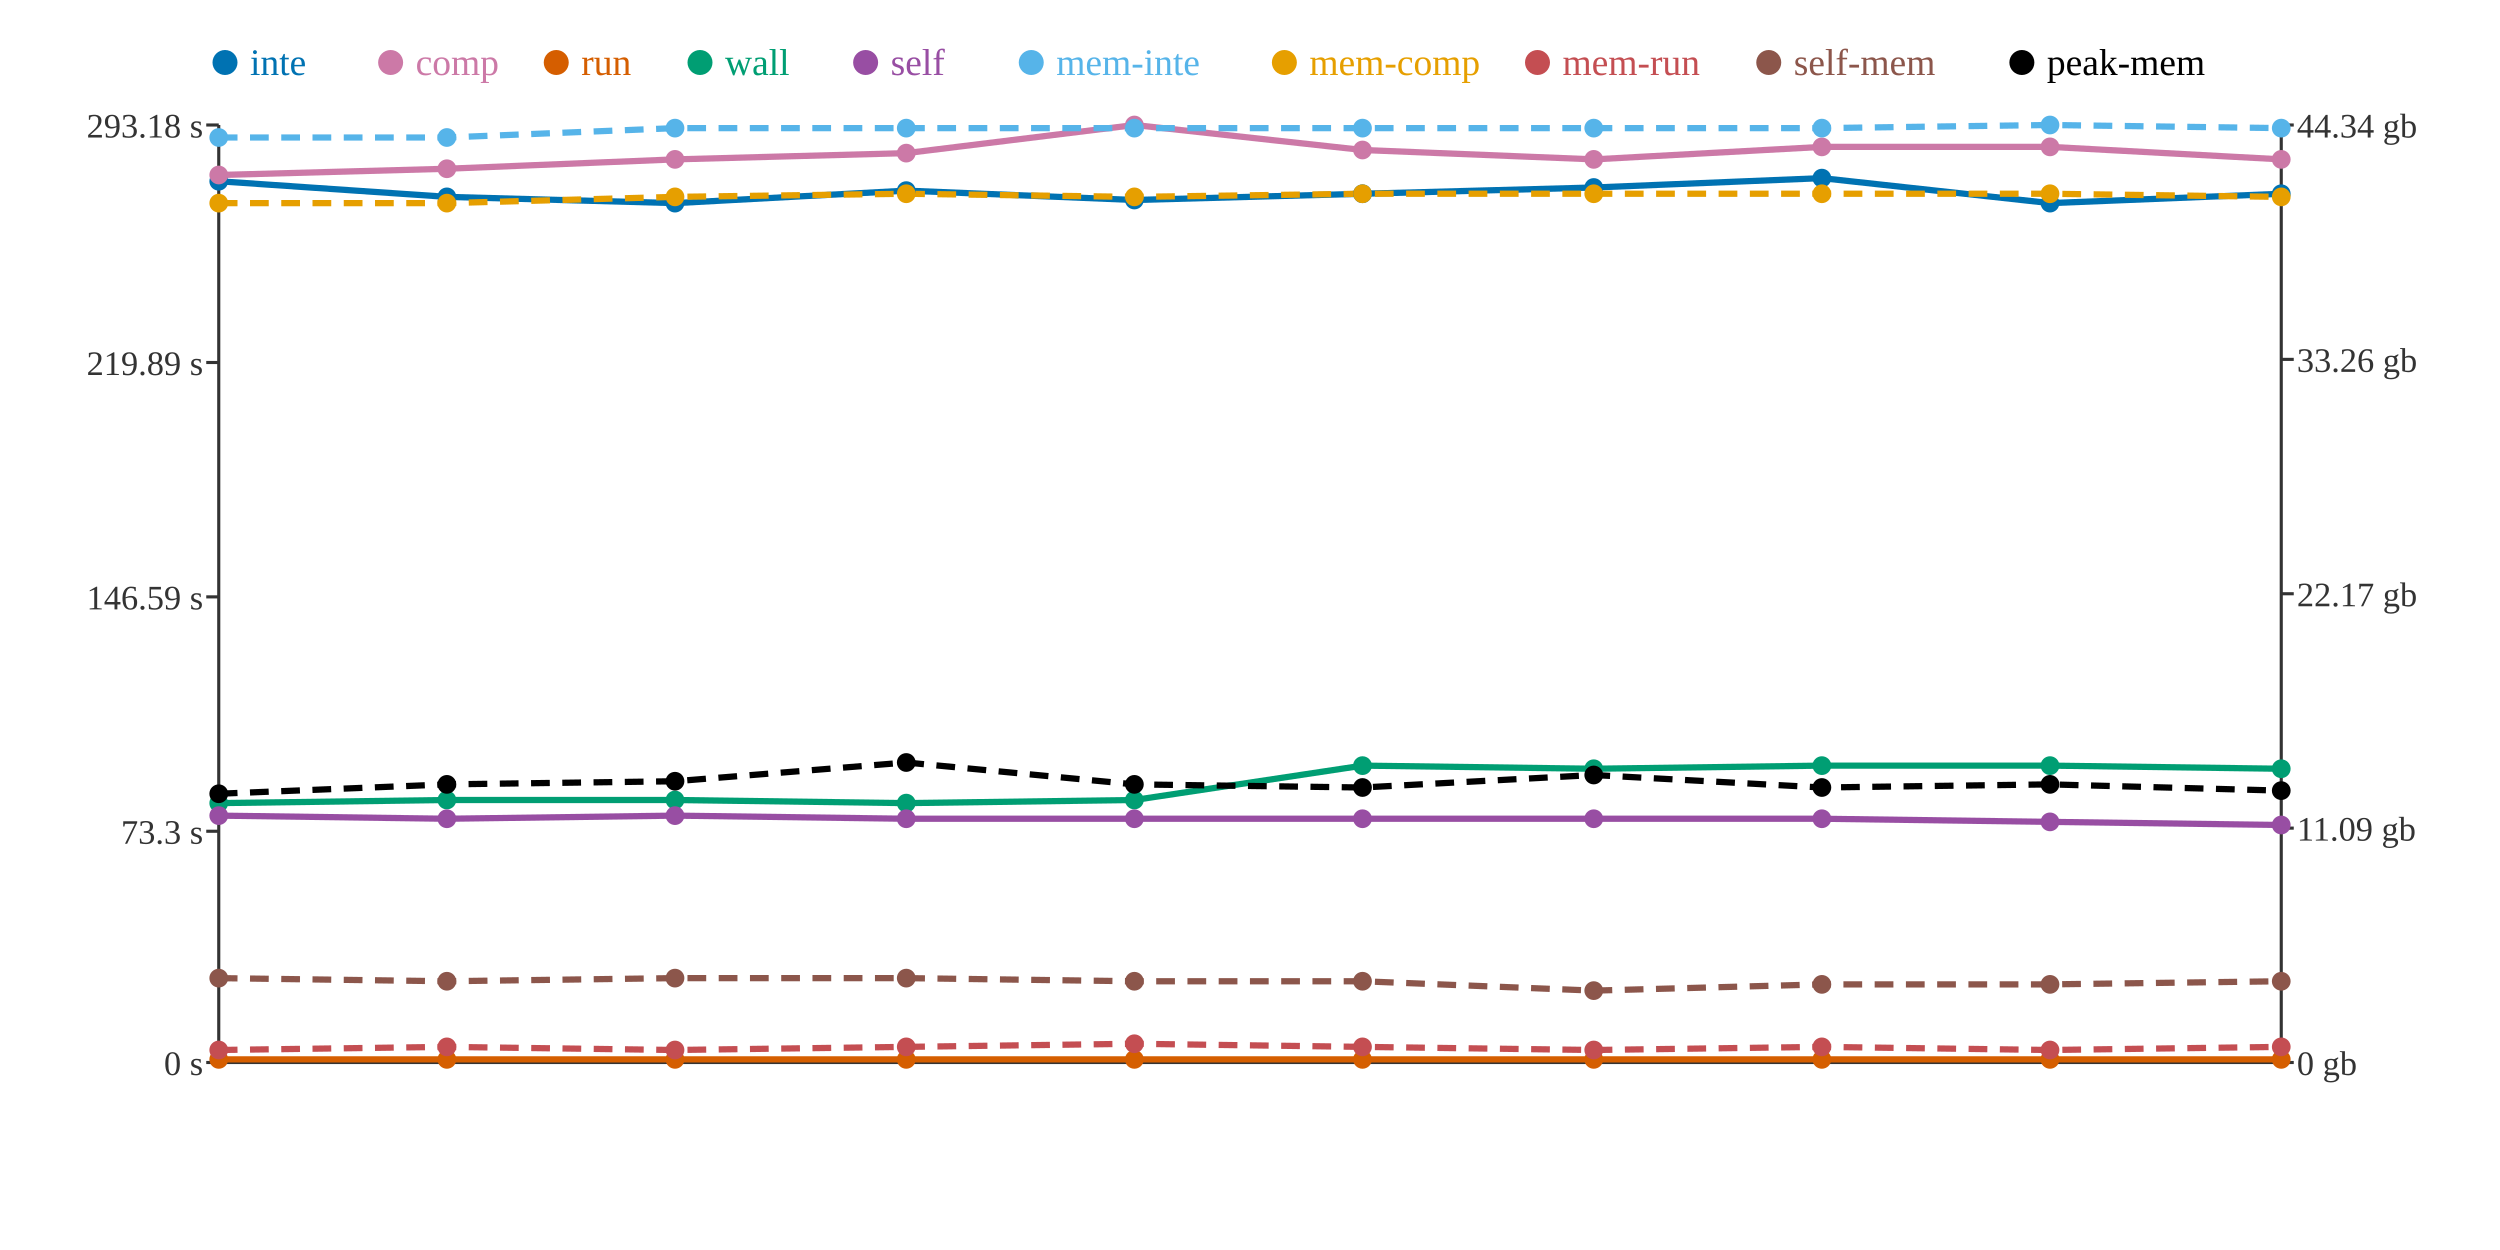
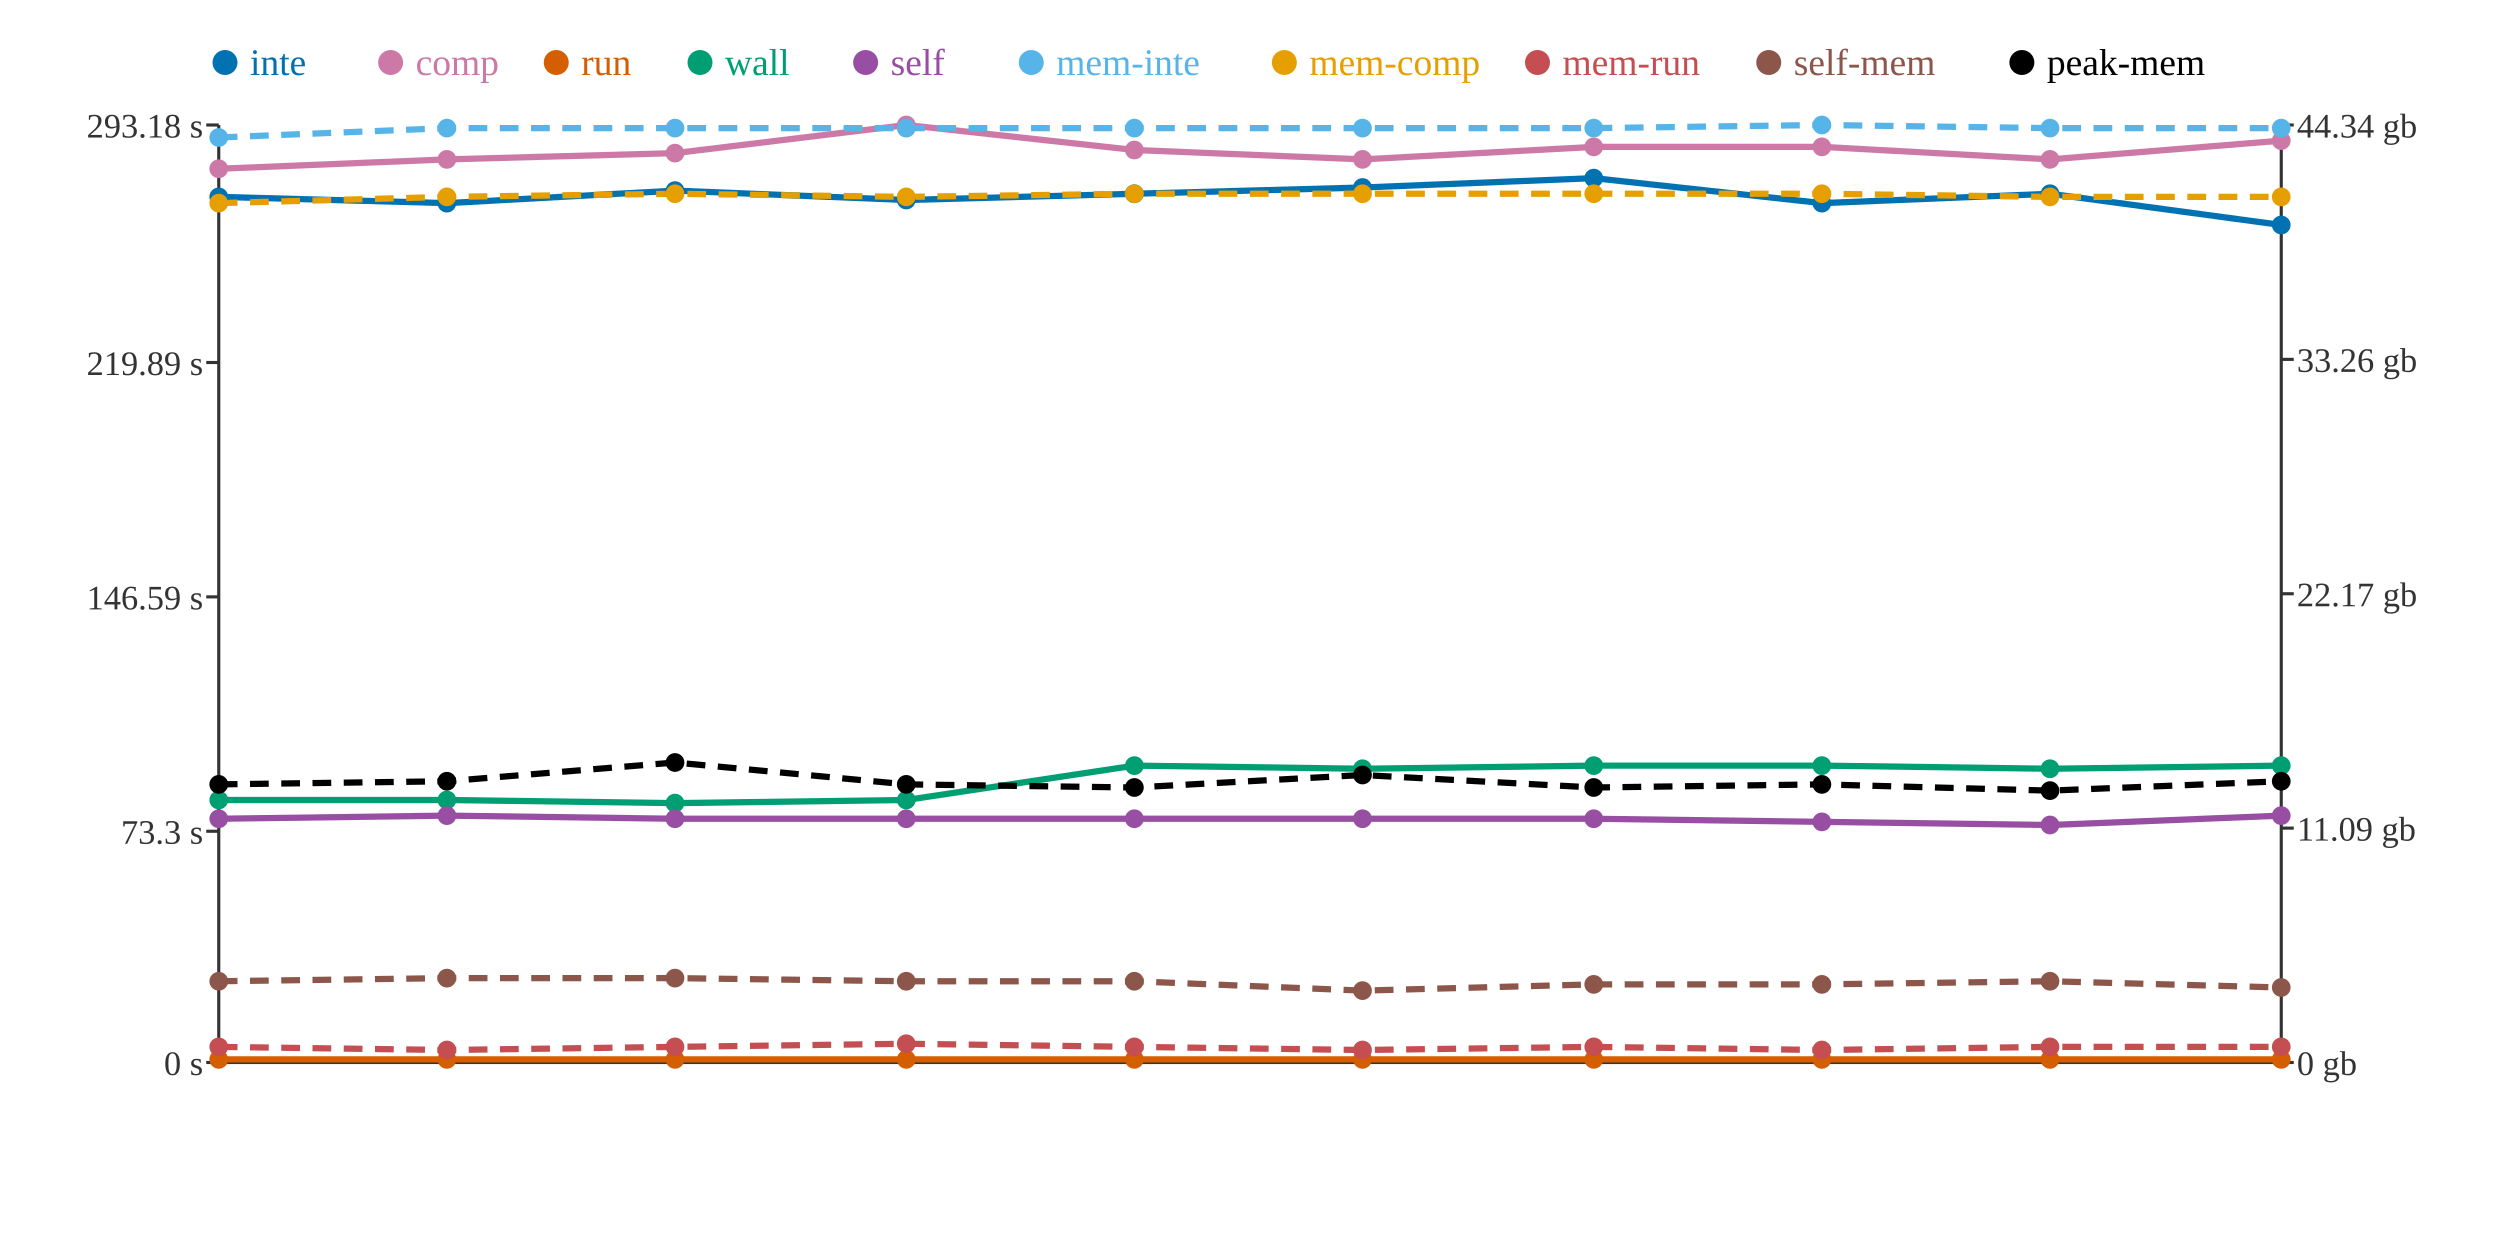
<svg xmlns="http://www.w3.org/2000/svg" width="800" height="400">
  <rect width="800" height="400" fill="white" />
  <line x1="70" y1="40" x2="70" y2="340" stroke="#333" stroke-width="1" />
  <line x1="70" y1="340" x2="730" y2="340" stroke="#333" stroke-width="1" />
  <line x1="730" y1="40" x2="730" y2="340" stroke="#333" stroke-width="1" />
  <line x1="66" y1="340" x2="70" y2="340" stroke="#333" stroke-width="1" />
  <text x="65" y="344" text-anchor="end" font-size="11" fill="#333">0 s</text>
  <line x1="66" y1="266" x2="70" y2="266" stroke="#333" stroke-width="1" />
  <text x="65" y="270" text-anchor="end" font-size="11" fill="#333">73.3 s</text>
  <line x1="66" y1="191" x2="70" y2="191" stroke="#333" stroke-width="1" />
  <text x="65" y="195" text-anchor="end" font-size="11" fill="#333">146.59 s</text>
  <line x1="66" y1="116" x2="70" y2="116" stroke="#333" stroke-width="1" />
  <text x="65" y="120" text-anchor="end" font-size="11" fill="#333">219.89 s</text>
  <line x1="66" y1="40" x2="70" y2="40" stroke="#333" stroke-width="1" />
  <text x="65" y="44" text-anchor="end" font-size="11" fill="#333">293.18 s</text>
  <line x1="730" y1="340" x2="734" y2="340" stroke="#333" stroke-width="1" />
  <text x="735" y="344" text-anchor="start" font-size="11" fill="#333">0 gb</text>
  <line x1="730" y1="265" x2="734" y2="265" stroke="#333" stroke-width="1" />
  <text x="735" y="269" text-anchor="start" font-size="11" fill="#333">11.09 gb</text>
  <line x1="730" y1="190" x2="734" y2="190" stroke="#333" stroke-width="1" />
  <text x="735" y="194" text-anchor="start" font-size="11" fill="#333">22.17 gb</text>
  <line x1="730" y1="115" x2="734" y2="115" stroke="#333" stroke-width="1" />
  <text x="735" y="119" text-anchor="start" font-size="11" fill="#333">33.26 gb</text>
  <line x1="730" y1="40" x2="734" y2="40" stroke="#333" stroke-width="1" />
  <text x="735" y="44" text-anchor="start" font-size="11" fill="#333">44.34 gb</text>
-   <polyline points="70,58 143,63 216,65 290,61 363,64 436,62 510,60 583,57 656,65 730,62" fill="none" stroke="#0072B2" stroke-width="2" />
-   <polyline points="70,56 143,54 216,51 290,49 363,40 436,48 510,51 583,47 656,47 730,51" fill="none" stroke="#CC79A7" stroke-width="2" />
+   <polyline points="70,63 143,65 216,61 290,64 363,62 436,60 510,57 583,65 656,62 730,72" fill="none" stroke="#0072B2" stroke-width="2" />
+   <polyline points="70,54 143,51 216,49 290,40 363,48 436,51 510,47 583,47 656,51 730,45" fill="none" stroke="#CC79A7" stroke-width="2" />
  <polyline points="70,339 143,339 216,339 290,339 363,339 436,339 510,339 583,339 656,339 730,339" fill="none" stroke="#D55E00" stroke-width="2" />
-   <polyline points="70,257 143,256 216,256 290,257 363,256 436,245 510,246 583,245 656,245 730,246" fill="none" stroke="#009E73" stroke-width="2" />
-   <polyline points="70,261 143,262 216,261 290,262 363,262 436,262 510,262 583,262 656,263 730,264" fill="none" stroke="#984EA3" stroke-width="2" />
-   <polyline points="70,44 143,44 216,41 290,41 363,41 436,41 510,41 583,41 656,40 730,41" fill="none" stroke="#56B4E9" stroke-width="2" stroke-dasharray="6 4" />
-   <polyline points="70,65 143,65 216,63 290,62 363,63 436,62 510,62 583,62 656,62 730,63" fill="none" stroke="#E69F00" stroke-width="2" stroke-dasharray="6 4" />
-   <polyline points="70,336 143,335 216,336 290,335 363,334 436,335 510,336 583,335 656,336 730,335" fill="none" stroke="#C44E52" stroke-width="2" stroke-dasharray="6 4" />
-   <polyline points="70,313 143,314 216,313 290,313 363,314 436,314 510,317 583,315 656,315 730,314" fill="none" stroke="#8C564B" stroke-width="2" stroke-dasharray="6 4" />
-   <polyline points="70,254 143,251 216,250 290,244 363,251 436,252 510,248 583,252 656,251 730,253" fill="none" stroke="#000000" stroke-width="2" stroke-dasharray="6 4" />
-   <circle cx="70" cy="58" r="3" fill="#0072B2" />
-   <circle cx="70" cy="56" r="3" fill="#CC79A7" />
+   <polyline points="70,256 143,256 216,257 290,256 363,245 436,246 510,245 583,245 656,246 730,245" fill="none" stroke="#009E73" stroke-width="2" />
+   <polyline points="70,262 143,261 216,262 290,262 363,262 436,262 510,262 583,263 656,264 730,261" fill="none" stroke="#984EA3" stroke-width="2" />
+   <polyline points="70,44 143,41 216,41 290,41 363,41 436,41 510,41 583,40 656,41 730,41" fill="none" stroke="#56B4E9" stroke-width="2" stroke-dasharray="6 4" />
+   <polyline points="70,65 143,63 216,62 290,63 363,62 436,62 510,62 583,62 656,63 730,63" fill="none" stroke="#E69F00" stroke-width="2" stroke-dasharray="6 4" />
+   <polyline points="70,335 143,336 216,335 290,334 363,335 436,336 510,335 583,336 656,335 730,335" fill="none" stroke="#C44E52" stroke-width="2" stroke-dasharray="6 4" />
+   <polyline points="70,314 143,313 216,313 290,314 363,314 436,317 510,315 583,315 656,314 730,316" fill="none" stroke="#8C564B" stroke-width="2" stroke-dasharray="6 4" />
+   <polyline points="70,251 143,250 216,244 290,251 363,252 436,248 510,252 583,251 656,253 730,250" fill="none" stroke="#000000" stroke-width="2" stroke-dasharray="6 4" />
+   <circle cx="70" cy="63" r="3" fill="#0072B2" />
+   <circle cx="70" cy="54" r="3" fill="#CC79A7" />
  <circle cx="70" cy="339" r="3" fill="#D55E00" />
-   <circle cx="70" cy="257" r="3" fill="#009E73" />
-   <circle cx="70" cy="261" r="3" fill="#984EA3" />
+   <circle cx="70" cy="256" r="3" fill="#009E73" />
+   <circle cx="70" cy="262" r="3" fill="#984EA3" />
  <circle cx="70" cy="44" r="3" fill="#56B4E9" />
  <circle cx="70" cy="65" r="3" fill="#E69F00" />
-   <circle cx="70" cy="336" r="3" fill="#C44E52" />
-   <circle cx="70" cy="313" r="3" fill="#8C564B" />
-   <circle cx="70" cy="254" r="3" fill="#000000" />
-   <circle cx="143" cy="63" r="3" fill="#0072B2" />
-   <circle cx="143" cy="54" r="3" fill="#CC79A7" />
+   <circle cx="70" cy="335" r="3" fill="#C44E52" />
+   <circle cx="70" cy="314" r="3" fill="#8C564B" />
+   <circle cx="70" cy="251" r="3" fill="#000000" />
+   <circle cx="143" cy="65" r="3" fill="#0072B2" />
+   <circle cx="143" cy="51" r="3" fill="#CC79A7" />
  <circle cx="143" cy="339" r="3" fill="#D55E00" />
  <circle cx="143" cy="256" r="3" fill="#009E73" />
-   <circle cx="143" cy="262" r="3" fill="#984EA3" />
-   <circle cx="143" cy="44" r="3" fill="#56B4E9" />
-   <circle cx="143" cy="65" r="3" fill="#E69F00" />
-   <circle cx="143" cy="335" r="3" fill="#C44E52" />
-   <circle cx="143" cy="314" r="3" fill="#8C564B" />
-   <circle cx="143" cy="251" r="3" fill="#000000" />
-   <circle cx="216" cy="65" r="3" fill="#0072B2" />
-   <circle cx="216" cy="51" r="3" fill="#CC79A7" />
+   <circle cx="143" cy="261" r="3" fill="#984EA3" />
+   <circle cx="143" cy="41" r="3" fill="#56B4E9" />
+   <circle cx="143" cy="63" r="3" fill="#E69F00" />
+   <circle cx="143" cy="336" r="3" fill="#C44E52" />
+   <circle cx="143" cy="313" r="3" fill="#8C564B" />
+   <circle cx="143" cy="250" r="3" fill="#000000" />
+   <circle cx="216" cy="61" r="3" fill="#0072B2" />
+   <circle cx="216" cy="49" r="3" fill="#CC79A7" />
  <circle cx="216" cy="339" r="3" fill="#D55E00" />
-   <circle cx="216" cy="256" r="3" fill="#009E73" />
-   <circle cx="216" cy="261" r="3" fill="#984EA3" />
+   <circle cx="216" cy="257" r="3" fill="#009E73" />
+   <circle cx="216" cy="262" r="3" fill="#984EA3" />
  <circle cx="216" cy="41" r="3" fill="#56B4E9" />
-   <circle cx="216" cy="63" r="3" fill="#E69F00" />
-   <circle cx="216" cy="336" r="3" fill="#C44E52" />
+   <circle cx="216" cy="62" r="3" fill="#E69F00" />
+   <circle cx="216" cy="335" r="3" fill="#C44E52" />
  <circle cx="216" cy="313" r="3" fill="#8C564B" />
-   <circle cx="216" cy="250" r="3" fill="#000000" />
-   <circle cx="290" cy="61" r="3" fill="#0072B2" />
-   <circle cx="290" cy="49" r="3" fill="#CC79A7" />
+   <circle cx="216" cy="244" r="3" fill="#000000" />
+   <circle cx="290" cy="64" r="3" fill="#0072B2" />
+   <circle cx="290" cy="40" r="3" fill="#CC79A7" />
  <circle cx="290" cy="339" r="3" fill="#D55E00" />
-   <circle cx="290" cy="257" r="3" fill="#009E73" />
+   <circle cx="290" cy="256" r="3" fill="#009E73" />
  <circle cx="290" cy="262" r="3" fill="#984EA3" />
  <circle cx="290" cy="41" r="3" fill="#56B4E9" />
-   <circle cx="290" cy="62" r="3" fill="#E69F00" />
-   <circle cx="290" cy="335" r="3" fill="#C44E52" />
-   <circle cx="290" cy="313" r="3" fill="#8C564B" />
-   <circle cx="290" cy="244" r="3" fill="#000000" />
-   <circle cx="363" cy="64" r="3" fill="#0072B2" />
-   <circle cx="363" cy="40" r="3" fill="#CC79A7" />
+   <circle cx="290" cy="63" r="3" fill="#E69F00" />
+   <circle cx="290" cy="334" r="3" fill="#C44E52" />
+   <circle cx="290" cy="314" r="3" fill="#8C564B" />
+   <circle cx="290" cy="251" r="3" fill="#000000" />
+   <circle cx="363" cy="62" r="3" fill="#0072B2" />
+   <circle cx="363" cy="48" r="3" fill="#CC79A7" />
  <circle cx="363" cy="339" r="3" fill="#D55E00" />
-   <circle cx="363" cy="256" r="3" fill="#009E73" />
+   <circle cx="363" cy="245" r="3" fill="#009E73" />
  <circle cx="363" cy="262" r="3" fill="#984EA3" />
  <circle cx="363" cy="41" r="3" fill="#56B4E9" />
-   <circle cx="363" cy="63" r="3" fill="#E69F00" />
-   <circle cx="363" cy="334" r="3" fill="#C44E52" />
+   <circle cx="363" cy="62" r="3" fill="#E69F00" />
+   <circle cx="363" cy="335" r="3" fill="#C44E52" />
  <circle cx="363" cy="314" r="3" fill="#8C564B" />
-   <circle cx="363" cy="251" r="3" fill="#000000" />
-   <circle cx="436" cy="62" r="3" fill="#0072B2" />
-   <circle cx="436" cy="48" r="3" fill="#CC79A7" />
+   <circle cx="363" cy="252" r="3" fill="#000000" />
+   <circle cx="436" cy="60" r="3" fill="#0072B2" />
+   <circle cx="436" cy="51" r="3" fill="#CC79A7" />
  <circle cx="436" cy="339" r="3" fill="#D55E00" />
-   <circle cx="436" cy="245" r="3" fill="#009E73" />
+   <circle cx="436" cy="246" r="3" fill="#009E73" />
  <circle cx="436" cy="262" r="3" fill="#984EA3" />
  <circle cx="436" cy="41" r="3" fill="#56B4E9" />
  <circle cx="436" cy="62" r="3" fill="#E69F00" />
-   <circle cx="436" cy="335" r="3" fill="#C44E52" />
-   <circle cx="436" cy="314" r="3" fill="#8C564B" />
-   <circle cx="436" cy="252" r="3" fill="#000000" />
-   <circle cx="510" cy="60" r="3" fill="#0072B2" />
-   <circle cx="510" cy="51" r="3" fill="#CC79A7" />
+   <circle cx="436" cy="336" r="3" fill="#C44E52" />
+   <circle cx="436" cy="317" r="3" fill="#8C564B" />
+   <circle cx="436" cy="248" r="3" fill="#000000" />
+   <circle cx="510" cy="57" r="3" fill="#0072B2" />
+   <circle cx="510" cy="47" r="3" fill="#CC79A7" />
  <circle cx="510" cy="339" r="3" fill="#D55E00" />
-   <circle cx="510" cy="246" r="3" fill="#009E73" />
+   <circle cx="510" cy="245" r="3" fill="#009E73" />
  <circle cx="510" cy="262" r="3" fill="#984EA3" />
  <circle cx="510" cy="41" r="3" fill="#56B4E9" />
  <circle cx="510" cy="62" r="3" fill="#E69F00" />
-   <circle cx="510" cy="336" r="3" fill="#C44E52" />
-   <circle cx="510" cy="317" r="3" fill="#8C564B" />
-   <circle cx="510" cy="248" r="3" fill="#000000" />
-   <circle cx="583" cy="57" r="3" fill="#0072B2" />
+   <circle cx="510" cy="335" r="3" fill="#C44E52" />
+   <circle cx="510" cy="315" r="3" fill="#8C564B" />
+   <circle cx="510" cy="252" r="3" fill="#000000" />
+   <circle cx="583" cy="65" r="3" fill="#0072B2" />
  <circle cx="583" cy="47" r="3" fill="#CC79A7" />
  <circle cx="583" cy="339" r="3" fill="#D55E00" />
  <circle cx="583" cy="245" r="3" fill="#009E73" />
-   <circle cx="583" cy="262" r="3" fill="#984EA3" />
-   <circle cx="583" cy="41" r="3" fill="#56B4E9" />
+   <circle cx="583" cy="263" r="3" fill="#984EA3" />
+   <circle cx="583" cy="40" r="3" fill="#56B4E9" />
  <circle cx="583" cy="62" r="3" fill="#E69F00" />
-   <circle cx="583" cy="335" r="3" fill="#C44E52" />
+   <circle cx="583" cy="336" r="3" fill="#C44E52" />
  <circle cx="583" cy="315" r="3" fill="#8C564B" />
-   <circle cx="583" cy="252" r="3" fill="#000000" />
-   <circle cx="656" cy="65" r="3" fill="#0072B2" />
-   <circle cx="656" cy="47" r="3" fill="#CC79A7" />
+   <circle cx="583" cy="251" r="3" fill="#000000" />
+   <circle cx="656" cy="62" r="3" fill="#0072B2" />
+   <circle cx="656" cy="51" r="3" fill="#CC79A7" />
  <circle cx="656" cy="339" r="3" fill="#D55E00" />
-   <circle cx="656" cy="245" r="3" fill="#009E73" />
-   <circle cx="656" cy="263" r="3" fill="#984EA3" />
-   <circle cx="656" cy="40" r="3" fill="#56B4E9" />
-   <circle cx="656" cy="62" r="3" fill="#E69F00" />
-   <circle cx="656" cy="336" r="3" fill="#C44E52" />
-   <circle cx="656" cy="315" r="3" fill="#8C564B" />
-   <circle cx="656" cy="251" r="3" fill="#000000" />
-   <circle cx="730" cy="62" r="3" fill="#0072B2" />
-   <circle cx="730" cy="51" r="3" fill="#CC79A7" />
+   <circle cx="656" cy="246" r="3" fill="#009E73" />
+   <circle cx="656" cy="264" r="3" fill="#984EA3" />
+   <circle cx="656" cy="41" r="3" fill="#56B4E9" />
+   <circle cx="656" cy="63" r="3" fill="#E69F00" />
+   <circle cx="656" cy="335" r="3" fill="#C44E52" />
+   <circle cx="656" cy="314" r="3" fill="#8C564B" />
+   <circle cx="656" cy="253" r="3" fill="#000000" />
+   <circle cx="730" cy="72" r="3" fill="#0072B2" />
+   <circle cx="730" cy="45" r="3" fill="#CC79A7" />
  <circle cx="730" cy="339" r="3" fill="#D55E00" />
-   <circle cx="730" cy="246" r="3" fill="#009E73" />
-   <circle cx="730" cy="264" r="3" fill="#984EA3" />
+   <circle cx="730" cy="245" r="3" fill="#009E73" />
+   <circle cx="730" cy="261" r="3" fill="#984EA3" />
  <circle cx="730" cy="41" r="3" fill="#56B4E9" />
  <circle cx="730" cy="63" r="3" fill="#E69F00" />
  <circle cx="730" cy="335" r="3" fill="#C44E52" />
-   <circle cx="730" cy="314" r="3" fill="#8C564B" />
-   <circle cx="730" cy="253" r="3" fill="#000000" />
+   <circle cx="730" cy="316" r="3" fill="#8C564B" />
+   <circle cx="730" cy="250" r="3" fill="#000000" />
  <circle cx="72" cy="20" r="4" fill="#0072B2" />
  <text x="80" y="24" text-anchor="start" font-size="12" fill="#0072B2">inte</text>
  <circle cx="125" cy="20" r="4" fill="#CC79A7" />
  <text x="133" y="24" text-anchor="start" font-size="12" fill="#CC79A7">comp</text>
  <circle cx="178" cy="20" r="4" fill="#D55E00" />
  <text x="186" y="24" text-anchor="start" font-size="12" fill="#D55E00">run</text>
  <circle cx="224" cy="20" r="4" fill="#009E73" />
  <text x="232" y="24" text-anchor="start" font-size="12" fill="#009E73">wall</text>
  <circle cx="277" cy="20" r="4" fill="#984EA3" />
  <text x="285" y="24" text-anchor="start" font-size="12" fill="#984EA3">self</text>
  <circle cx="330" cy="20" r="4" fill="#56B4E9" />
  <text x="338" y="24" text-anchor="start" font-size="12" fill="#56B4E9">mem-inte</text>
  <circle cx="411" cy="20" r="4" fill="#E69F00" />
  <text x="419" y="24" text-anchor="start" font-size="12" fill="#E69F00">mem-comp</text>
  <circle cx="492" cy="20" r="4" fill="#C44E52" />
  <text x="500" y="24" text-anchor="start" font-size="12" fill="#C44E52">mem-run</text>
  <circle cx="566" cy="20" r="4" fill="#8C564B" />
  <text x="574" y="24" text-anchor="start" font-size="12" fill="#8C564B">self-mem</text>
  <circle cx="647" cy="20" r="4" fill="#000000" />
  <text x="655" y="24" text-anchor="start" font-size="12" fill="#000000">peak-mem</text>
</svg>
